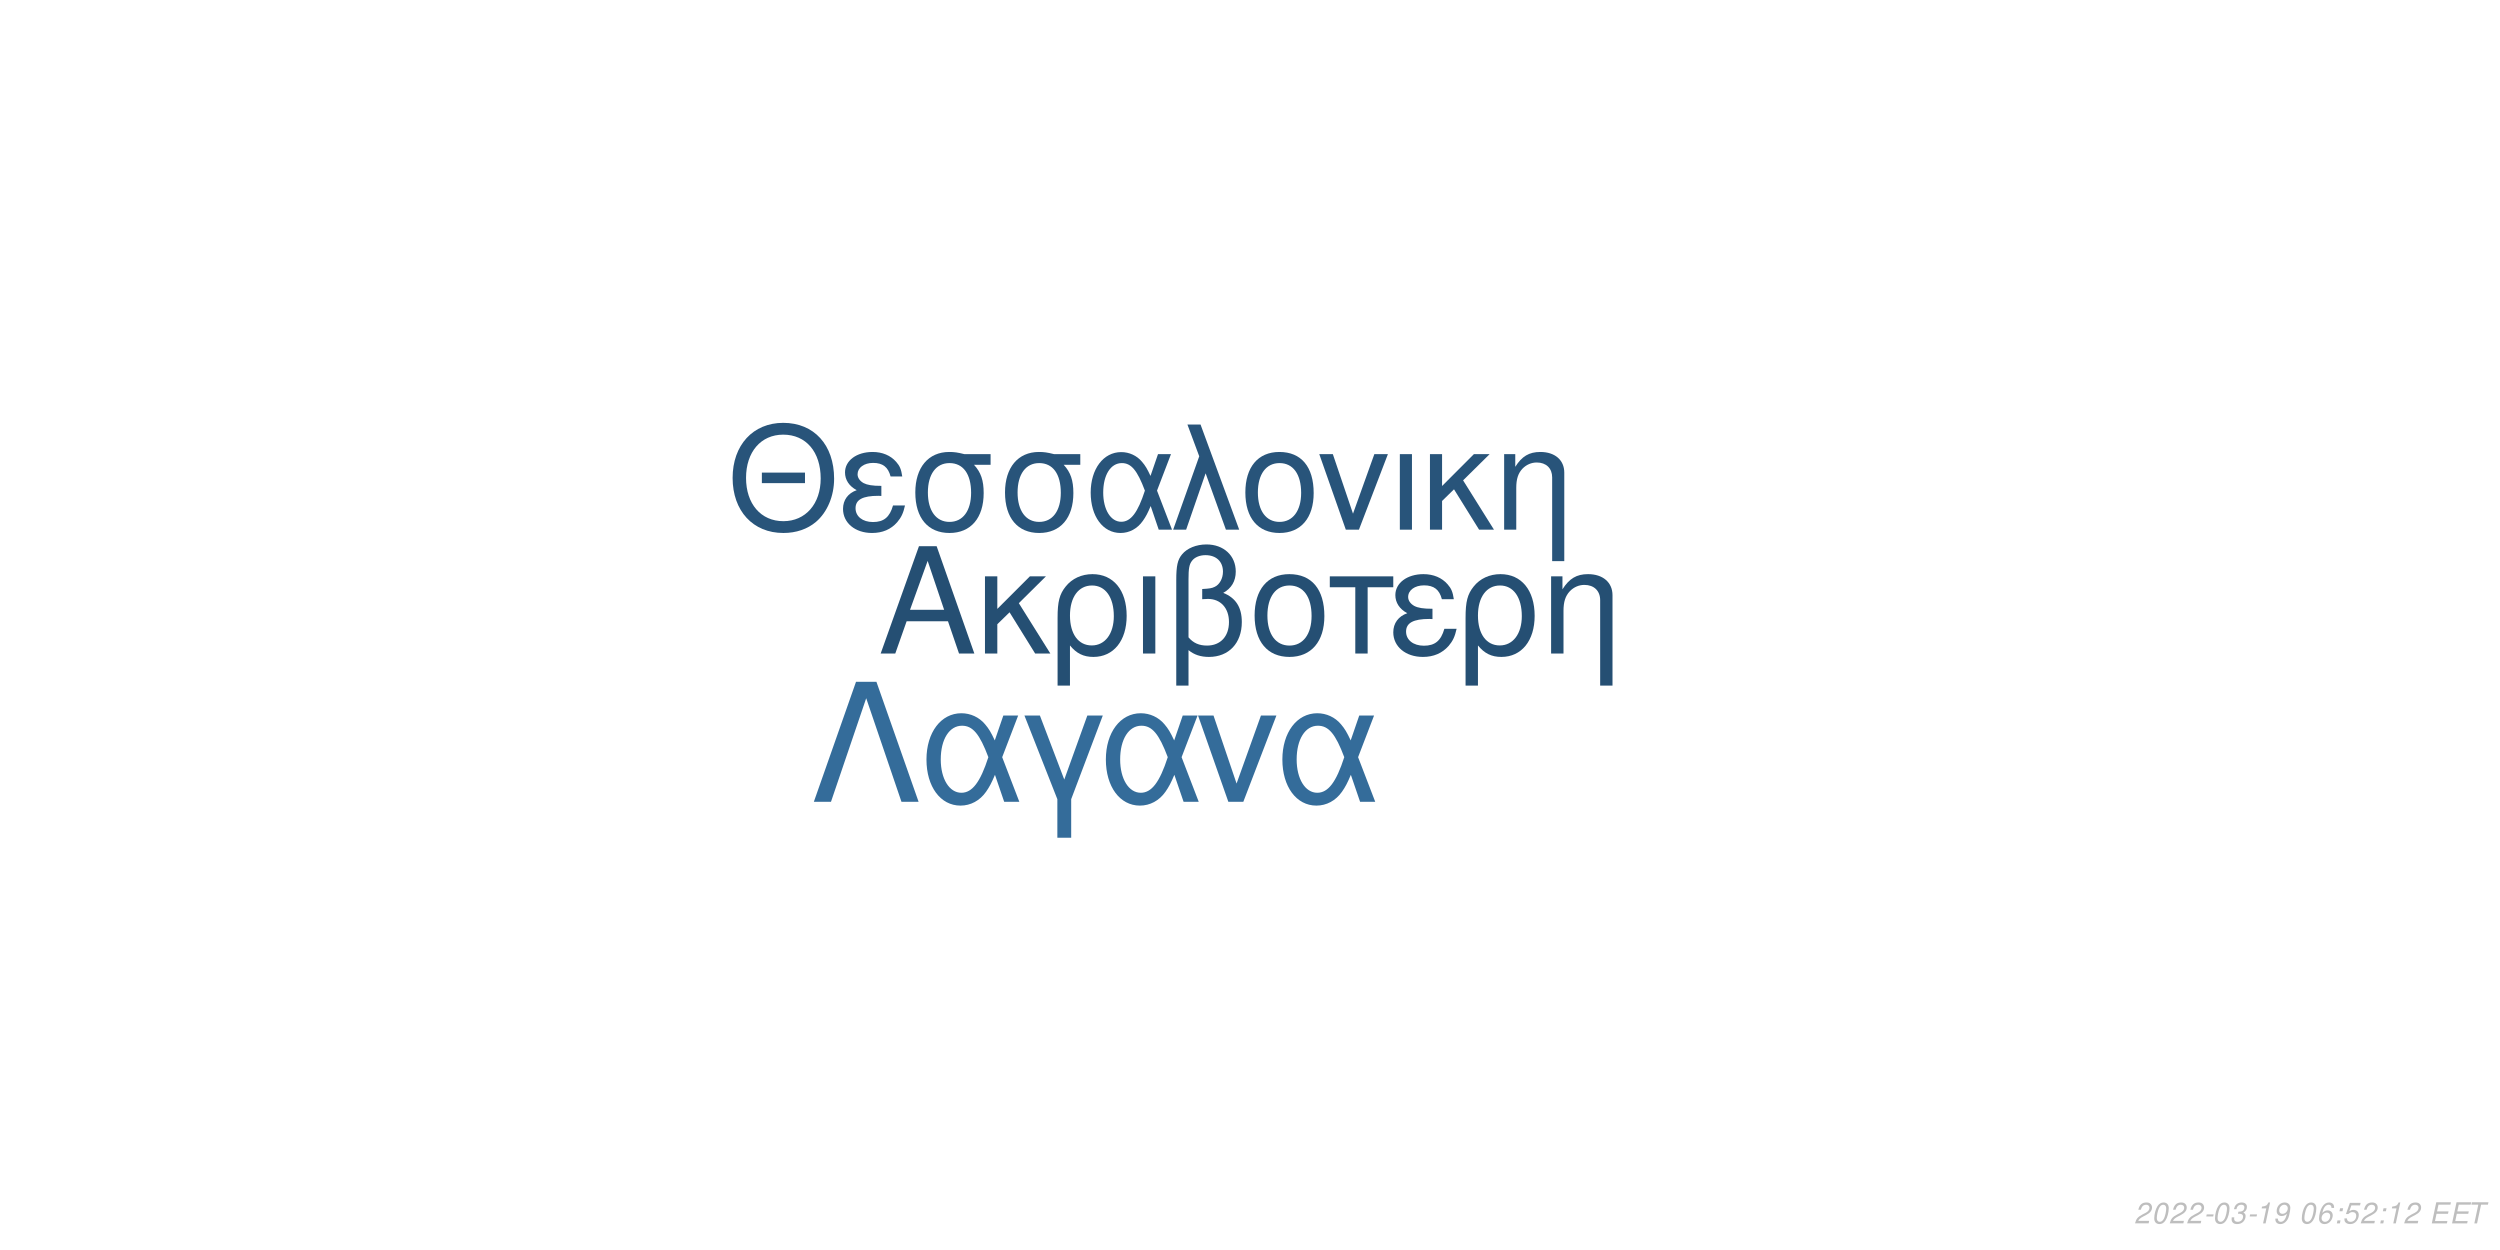
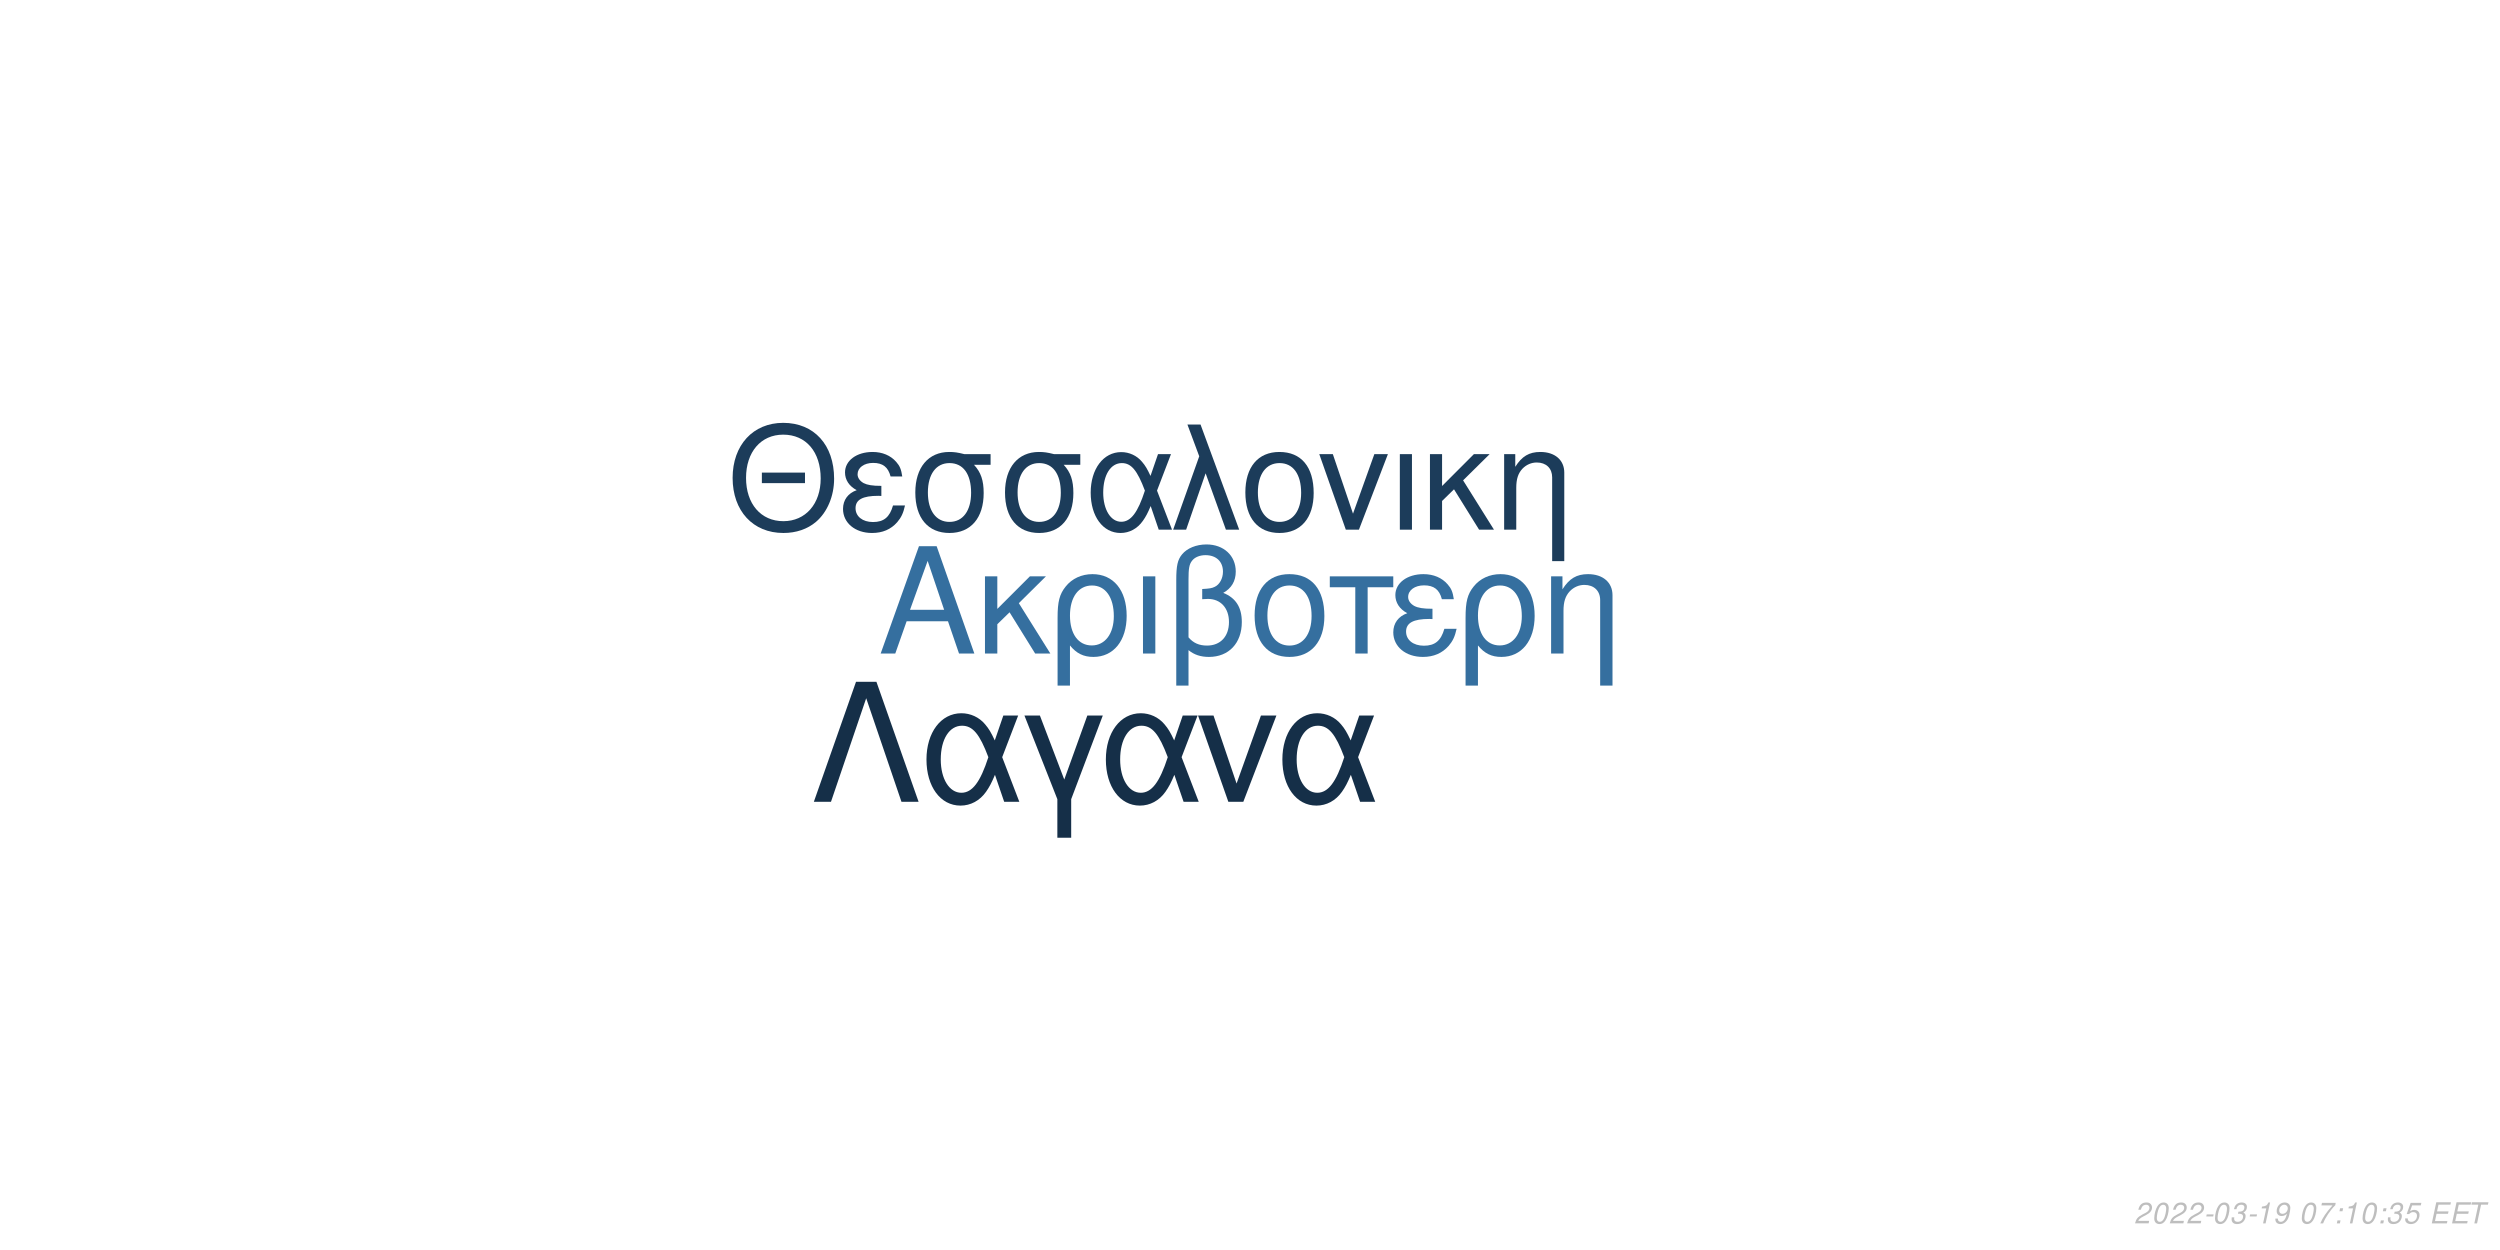
<svg xmlns="http://www.w3.org/2000/svg" xmlns:xlink="http://www.w3.org/1999/xlink" width="864pt" height="432pt" viewBox="0 0 864 432" version="1.1">
  <defs>
    <g>
      <symbol overflow="visible" id="glyph0-0">
        <path style="stroke:none;" d="" />
      </symbol>
      <symbol overflow="visible" id="glyph0-1">
        <path style="stroke:none;" d="M 24.125 -11.141 L 27.938 0 L 33.234 0 L 20.203 -37.094 L 14.094 -37.094 L 0.859 0 L 5.906 0 L 9.828 -11.141 Z M 22.797 -15.109 L 11 -15.109 L 17.094 -32.016 Z M 22.797 -15.109 " />
      </symbol>
      <symbol overflow="visible" id="glyph0-2">
        <path style="stroke:none;" d="M 7.172 -15.422 L 7.172 -26.672 L 2.906 -26.672 L 2.906 0 L 7.172 0 L 7.172 -10.125 L 11.406 -14.25 L 20.25 0 L 25.5 0 L 14.609 -17.406 L 23.969 -26.672 L 18.422 -26.672 Z M 7.172 -15.422 " />
      </symbol>
      <symbol overflow="visible" id="glyph0-3">
        <path style="stroke:none;" d="M 3 11.094 L 7.281 11.094 L 7.281 -2.797 C 9.516 -0.047 11.953 1.172 15.375 1.172 C 22.344 1.172 26.875 -4.422 26.875 -13.031 C 26.875 -21.891 22.297 -27.438 15.062 -27.438 C 11.297 -27.438 7.984 -25.906 5.797 -23.156 C 3.672 -20.516 3 -17.969 3 -12.359 Z M 14.906 -23.516 C 19.547 -23.516 22.438 -19.438 22.438 -12.922 C 22.438 -6.812 19.391 -2.797 14.812 -2.797 C 10.172 -2.797 7.281 -6.766 7.281 -13.125 C 7.281 -19.484 10.234 -23.516 14.906 -23.516 Z M 14.906 -23.516 " />
      </symbol>
      <symbol overflow="visible" id="glyph0-4">
        <path style="stroke:none;" d="M 3.516 0 L 7.781 0 L 7.781 -26.672 L 3.516 -26.672 Z M 3.516 0 " />
      </symbol>
      <symbol overflow="visible" id="glyph0-5">
        <path style="stroke:none;" d="M 4.016 11.094 L 8.25 11.094 L 8.25 -1.172 C 10.172 0.406 12.422 1.172 15.312 1.172 C 22.188 1.172 26.672 -3.609 26.672 -10.891 C 26.672 -15.984 24.578 -19.234 20.25 -20.969 C 23.109 -22.547 24.578 -25.031 24.578 -28.344 C 24.578 -33.844 20.406 -37.703 14.453 -37.703 C 10.938 -37.703 7.734 -36.391 6 -34.25 C 4.484 -32.422 4.016 -30.328 4.016 -25.391 Z M 8.25 -25.656 C 8.25 -29.359 8.5 -30.844 9.469 -32.062 C 10.375 -33.281 12.156 -34 14.094 -34 C 17.812 -34 20.156 -31.812 20.156 -28.297 C 20.156 -25.953 18.984 -23.812 17.297 -23.047 C 16.281 -22.547 15.469 -22.438 12.984 -22.297 L 12.984 -18.781 C 13.734 -18.828 14.344 -18.875 14.969 -18.875 C 19.344 -18.875 22.234 -15.719 22.234 -10.891 C 22.234 -5.906 19.281 -2.75 14.656 -2.75 C 11.953 -2.75 9.922 -3.609 8.25 -5.594 Z M 8.25 -25.656 " />
      </symbol>
      <symbol overflow="visible" id="glyph0-6">
        <path style="stroke:none;" d="M 14.094 -27.438 C 6.562 -27.438 2.094 -22.094 2.094 -13.125 C 2.094 -4.125 6.562 1.172 14.141 1.172 C 21.672 1.172 26.203 -4.172 26.203 -12.922 C 26.203 -22.188 21.828 -27.438 14.094 -27.438 Z M 14.141 -23.516 C 18.938 -23.516 21.781 -19.594 21.781 -12.984 C 21.781 -6.672 18.828 -2.75 14.141 -2.75 C 9.422 -2.75 6.516 -6.672 6.516 -13.125 C 6.516 -19.594 9.422 -23.516 14.141 -23.516 Z M 14.141 -23.516 " />
      </symbol>
      <symbol overflow="visible" id="glyph0-7">
        <path style="stroke:none;" d="M 7.891 0 L 12.156 0 L 12.156 -22.906 L 21.016 -22.906 L 21.016 -26.672 L -0.922 -26.672 L -0.922 -22.906 L 7.891 -22.906 Z M 7.891 0 " />
      </symbol>
      <symbol overflow="visible" id="glyph0-8">
        <path style="stroke:none;" d="M 14.562 -15.469 C 11.344 -15.469 9.562 -15.781 8.297 -16.438 C 6.922 -17.203 6.156 -18.328 6.156 -19.547 C 6.156 -21.891 8.453 -23.562 11.656 -23.562 C 15.062 -23.562 16.953 -22.094 17.812 -18.781 L 21.938 -18.781 C 21.578 -21.266 21.062 -22.5 19.797 -23.922 C 17.812 -26.203 14.906 -27.438 11.453 -27.438 C 5.797 -27.438 1.734 -24.375 1.734 -20.203 C 1.734 -17.609 3.156 -15.375 5.859 -13.938 C 2.797 -12.875 1.016 -10.484 1.016 -7.328 C 1.016 -2.391 5.297 1.172 11.25 1.172 C 14.969 1.172 17.906 -0.109 20.156 -2.641 C 21.578 -4.328 22.297 -5.797 22.906 -8.547 L 18.672 -8.547 C 17.5 -4.422 15.422 -2.703 11.609 -2.703 C 7.938 -2.703 5.438 -4.688 5.438 -7.578 C 5.438 -10.578 7.938 -11.953 13.484 -11.953 C 13.641 -11.953 14.094 -11.953 14.562 -11.906 Z M 14.562 -15.469 " />
      </symbol>
      <symbol overflow="visible" id="glyph0-9">
        <path style="stroke:none;" d="M 3.562 -26.672 L 3.562 0 L 7.844 0 L 7.844 -14.703 C 7.844 -17.906 8.5 -19.891 10.031 -21.531 C 11.406 -22.953 13.188 -23.719 15.062 -23.719 C 18.375 -23.719 20.516 -21.672 20.516 -18.469 L 20.516 11.094 L 24.781 11.094 L 24.781 -20.156 C 24.781 -24.578 21.469 -27.438 16.328 -27.438 C 12.359 -27.438 9.828 -25.906 7.484 -22.188 L 7.484 -26.672 Z M 3.562 -26.672 " />
      </symbol>
      <symbol overflow="visible" id="glyph1-0">
        <path style="stroke:none;" d="" />
      </symbol>
      <symbol overflow="visible" id="glyph1-1">
        <path style="stroke:none;" d="M 26.859 -19.734 L 11.953 -19.734 L 11.953 -16.094 L 26.859 -16.094 Z M 19.328 -36.922 C 8.922 -36.922 1.844 -29.25 1.844 -17.891 C 1.844 -6.484 8.875 1.141 19.391 1.141 C 23.812 1.141 27.703 -0.203 30.641 -2.688 C 34.578 -6.031 36.922 -11.656 36.922 -17.594 C 36.922 -29.297 30 -36.922 19.328 -36.922 Z M 19.328 -32.844 C 27.203 -32.844 32.281 -26.906 32.281 -17.688 C 32.281 -8.922 27.062 -2.938 19.391 -2.938 C 11.609 -2.938 6.484 -8.922 6.484 -17.891 C 6.484 -26.859 11.609 -32.844 19.328 -32.844 Z M 19.328 -32.844 " />
      </symbol>
      <symbol overflow="visible" id="glyph1-2">
        <path style="stroke:none;" d="M 14.25 -15.141 C 11.109 -15.141 9.375 -15.453 8.125 -16.094 C 6.781 -16.844 6.031 -17.938 6.031 -19.141 C 6.031 -21.422 8.266 -23.078 11.406 -23.078 C 14.75 -23.078 16.594 -21.625 17.438 -18.391 L 21.469 -18.391 C 21.125 -20.828 20.625 -22.031 19.391 -23.422 C 17.438 -25.656 14.594 -26.859 11.219 -26.859 C 5.688 -26.859 1.688 -23.875 1.688 -19.781 C 1.688 -17.234 3.094 -15.047 5.734 -13.656 C 2.734 -12.609 1 -10.266 1 -7.172 C 1 -2.344 5.188 1.141 11.016 1.141 C 14.656 1.141 17.547 -0.094 19.734 -2.594 C 21.125 -4.234 21.828 -5.688 22.422 -8.375 L 18.281 -8.375 C 17.141 -4.328 15.094 -2.641 11.359 -2.641 C 7.766 -2.641 5.328 -4.578 5.328 -7.422 C 5.328 -10.359 7.766 -11.703 13.203 -11.703 C 13.359 -11.703 13.797 -11.703 14.25 -11.656 Z M 14.25 -15.141 " />
      </symbol>
      <symbol overflow="visible" id="glyph1-3">
        <path style="stroke:none;" d="M 29 -26.109 L 19.938 -26.109 C 17.594 -26.703 16.438 -26.859 14.703 -26.859 C 7.469 -26.859 2.984 -21.469 2.984 -12.859 C 2.984 -4.031 7.375 1.141 14.797 1.141 C 22.172 1.141 26.609 -4.078 26.609 -12.656 C 26.609 -17.047 25.656 -19.828 23.266 -22.422 L 29 -22.422 Z M 14.797 -23.016 C 19.531 -23.016 22.266 -19.234 22.266 -12.75 C 22.266 -6.531 19.438 -2.688 14.797 -2.688 C 10.172 -2.688 7.328 -6.531 7.328 -12.859 C 7.328 -19.188 10.172 -23.016 14.797 -23.016 Z M 14.797 -23.016 " />
      </symbol>
      <symbol overflow="visible" id="glyph1-4">
        <path style="stroke:none;" d="M 29.344 -26.109 L 24.859 -26.109 L 22.266 -18.578 C 21.125 -21.031 20.484 -22.125 19.328 -23.469 C 17.547 -25.609 14.906 -26.812 12.156 -26.812 C 5.984 -26.812 1.594 -20.984 1.594 -12.812 C 1.594 -4.578 5.828 1.141 11.906 1.141 C 14.953 1.141 17.734 -0.344 19.625 -3.047 C 20.672 -4.531 21.281 -5.688 22.328 -8.172 L 25.109 0 L 29.703 0 L 24.516 -13.5 Z M 20.328 -13.5 C 17.891 -5.922 15.453 -2.734 12.156 -2.734 C 8.516 -2.734 5.922 -6.922 5.922 -12.812 C 5.922 -18.938 8.516 -23.016 12.359 -23.016 C 15.594 -23.016 17.688 -20.531 20.328 -13.5 Z M 20.328 -13.5 " />
      </symbol>
      <symbol overflow="visible" id="glyph1-5">
        <path style="stroke:none;" d="M 1.094 0 L 5.578 0 L 12.312 -19.484 L 19.328 0 L 23.922 0 L 10.562 -36.328 L 6.031 -36.328 L 10.109 -25.359 Z M 1.094 0 " />
      </symbol>
      <symbol overflow="visible" id="glyph1-6">
        <path style="stroke:none;" d="M 13.797 -26.859 C 6.422 -26.859 2.047 -21.625 2.047 -12.859 C 2.047 -4.031 6.422 1.141 13.859 1.141 C 21.234 1.141 25.656 -4.078 25.656 -12.656 C 25.656 -21.719 21.375 -26.859 13.797 -26.859 Z M 13.859 -23.016 C 18.531 -23.016 21.328 -19.188 21.328 -12.703 C 21.328 -6.531 18.438 -2.688 13.859 -2.688 C 9.219 -2.688 6.375 -6.531 6.375 -12.859 C 6.375 -19.188 9.219 -23.016 13.859 -23.016 Z M 13.859 -23.016 " />
      </symbol>
      <symbol overflow="visible" id="glyph1-7">
        <path style="stroke:none;" d="M 14.297 0 L 24.312 -26.109 L 19.625 -26.109 L 12.25 -5.531 L 5.281 -26.109 L 0.594 -26.109 L 9.766 0 Z M 14.297 0 " />
      </symbol>
      <symbol overflow="visible" id="glyph1-8">
        <path style="stroke:none;" d="M 3.438 0 L 7.625 0 L 7.625 -26.109 L 3.438 -26.109 Z M 3.438 0 " />
      </symbol>
      <symbol overflow="visible" id="glyph1-9">
        <path style="stroke:none;" d="M 7.031 -15.094 L 7.031 -26.109 L 2.844 -26.109 L 2.844 0 L 7.031 0 L 7.031 -9.922 L 11.156 -13.953 L 19.828 0 L 24.969 0 L 14.297 -17.047 L 23.469 -26.109 L 18.031 -26.109 Z M 7.031 -15.094 " />
      </symbol>
      <symbol overflow="visible" id="glyph1-10">
        <path style="stroke:none;" d="M 3.484 -26.109 L 3.484 0 L 7.672 0 L 7.672 -14.406 C 7.672 -17.547 8.328 -19.484 9.812 -21.078 C 11.156 -22.469 12.906 -23.219 14.75 -23.219 C 17.984 -23.219 20.078 -21.234 20.078 -18.094 L 20.078 10.859 L 24.266 10.859 L 24.266 -19.734 C 24.266 -24.062 21.031 -26.859 16 -26.859 C 12.109 -26.859 9.609 -25.359 7.328 -21.719 L 7.328 -26.109 Z M 3.484 -26.109 " />
      </symbol>
      <symbol overflow="visible" id="glyph2-0">
        <path style="stroke:none;" d="" />
      </symbol>
      <symbol overflow="visible" id="glyph2-1">
        <path style="stroke:none;" d="M 22.531 -41.484 L 15.484 -41.484 L 0.906 0 L 6.828 0 L 19 -35.797 L 31.188 0 L 37.109 0 Z M 22.531 -41.484 " />
      </symbol>
      <symbol overflow="visible" id="glyph2-2">
        <path style="stroke:none;" d="M 33.516 -29.812 L 28.391 -29.812 L 25.438 -21.219 C 24.125 -24.016 23.391 -25.266 22.078 -26.797 C 20.031 -29.25 17.016 -30.609 13.891 -30.609 C 6.828 -30.609 1.828 -23.953 1.828 -14.625 C 1.828 -5.234 6.656 1.312 13.594 1.312 C 17.078 1.312 20.266 -0.391 22.422 -3.469 C 23.609 -5.172 24.297 -6.484 25.5 -9.328 L 28.688 0 L 33.922 0 L 28 -15.422 Z M 23.219 -15.422 C 20.422 -6.766 17.641 -3.125 13.891 -3.125 C 9.734 -3.125 6.766 -7.906 6.766 -14.625 C 6.766 -21.625 9.734 -26.297 14.109 -26.297 C 17.812 -26.297 20.203 -23.453 23.219 -15.422 Z M 23.219 -15.422 " />
      </symbol>
      <symbol overflow="visible" id="glyph2-3">
        <path style="stroke:none;" d="M 12.062 12.406 L 16.844 12.406 L 16.844 -0.906 L 27.766 -29.812 L 22.422 -29.812 L 14.453 -7.688 L 6.031 -29.812 L 0.688 -29.812 L 12.062 -0.906 Z M 12.062 12.406 " />
      </symbol>
      <symbol overflow="visible" id="glyph2-4">
        <path style="stroke:none;" d="M 16.328 0 L 27.766 -29.812 L 22.422 -29.812 L 14 -6.312 L 6.031 -29.812 L 0.688 -29.812 L 11.156 0 Z M 16.328 0 " />
      </symbol>
      <symbol overflow="visible" id="glyph3-0">
        <path style="stroke:none;" d="" />
      </symbol>
      <symbol overflow="visible" id="glyph3-1">
        <path style="stroke:none;" d="M 5.234 -0.875 L 1.469 -0.875 C 1.641 -1.375 2.203 -1.891 3.109 -2.344 L 4.234 -2.938 C 5.562 -3.625 6.219 -4.469 6.219 -5.484 C 6.219 -5.938 6.062 -6.359 5.797 -6.656 C 5.469 -7.047 4.984 -7.234 4.312 -7.234 C 2.766 -7.234 1.891 -6.453 1.484 -4.734 L 2.375 -4.734 C 2.484 -5.188 2.609 -5.484 2.797 -5.75 C 3.094 -6.203 3.609 -6.453 4.188 -6.453 C 4.891 -6.453 5.344 -6.031 5.344 -5.375 C 5.344 -4.703 4.859 -4.094 4.016 -3.656 L 2.984 -3.125 C 1.234 -2.188 0.797 -1.656 0.344 -0.016 L 5.047 -0.016 Z M 5.234 -0.875 " />
      </symbol>
      <symbol overflow="visible" id="glyph3-2">
        <path style="stroke:none;" d="M 4.203 -7.234 C 3.375 -7.234 2.688 -6.812 2.125 -5.984 C 1.484 -5.047 0.984 -3.188 0.984 -1.734 C 0.984 -1.109 1.172 -0.562 1.484 -0.266 C 1.797 0.047 2.281 0.234 2.766 0.234 C 3.625 0.234 4.281 -0.156 4.859 -1.016 C 5.516 -1.953 6 -3.797 6 -5.266 C 6 -6.5 5.328 -7.234 4.203 -7.234 Z M 4.094 -6.453 C 4.734 -6.453 5.125 -5.984 5.125 -5.156 C 5.125 -4.203 4.781 -2.625 4.406 -1.812 C 3.984 -0.938 3.516 -0.547 2.875 -0.547 C 2.25 -0.547 1.875 -1.031 1.875 -1.828 C 1.875 -2.797 2.203 -4.344 2.594 -5.203 C 2.984 -6.047 3.453 -6.453 4.094 -6.453 Z M 4.094 -6.453 " />
      </symbol>
      <symbol overflow="visible" id="glyph3-3">
        <path style="stroke:none;" d="M 3.516 -3.125 L 1.125 -3.125 L 0.969 -2.406 L 3.359 -2.406 Z M 3.516 -3.125 " />
      </symbol>
      <symbol overflow="visible" id="glyph3-4">
        <path style="stroke:none;" d="M 2.922 -3.312 C 3.125 -3.344 3.234 -3.344 3.375 -3.344 C 4.203 -3.344 4.688 -3 4.688 -2.406 C 4.688 -1.312 3.906 -0.547 2.781 -0.547 C 2.047 -0.547 1.594 -0.938 1.594 -1.562 C 1.594 -1.719 1.609 -1.844 1.656 -2.094 L 0.766 -2.094 C 0.734 -1.797 0.719 -1.641 0.719 -1.469 C 0.719 -0.375 1.406 0.234 2.641 0.234 C 3.547 0.234 4.297 -0.078 4.812 -0.656 C 5.266 -1.156 5.562 -1.875 5.562 -2.547 C 5.562 -3.125 5.344 -3.453 4.797 -3.734 C 5.641 -4.234 6.016 -4.844 6.016 -5.734 C 6.016 -6.656 5.312 -7.234 4.203 -7.234 C 3.375 -7.234 2.672 -6.938 2.188 -6.375 C 1.891 -6.031 1.703 -5.641 1.516 -4.906 L 2.391 -4.906 C 2.5 -5.359 2.594 -5.594 2.734 -5.812 C 3.047 -6.234 3.516 -6.453 4.078 -6.453 C 4.734 -6.453 5.141 -6.125 5.141 -5.578 C 5.141 -5.188 5.016 -4.797 4.797 -4.547 C 4.516 -4.234 4 -4.062 3.266 -4.062 L 3.078 -4.062 Z M 2.922 -3.312 " />
      </symbol>
      <symbol overflow="visible" id="glyph3-5">
        <path style="stroke:none;" d="M 3.703 -5.188 L 2.594 0 L 3.469 0 L 5.016 -7.234 L 4.438 -7.234 C 3.906 -6.156 3.688 -6.016 2.234 -5.812 L 2.109 -5.188 Z M 3.703 -5.188 " />
      </symbol>
      <symbol overflow="visible" id="glyph3-6">
        <path style="stroke:none;" d="M 0.844 -1.656 C 0.844 -1.547 0.844 -1.438 0.844 -1.375 C 0.844 -0.406 1.531 0.234 2.578 0.234 C 3.203 0.234 3.766 0.016 4.297 -0.438 C 4.938 -1 5.312 -1.656 5.594 -2.719 C 5.844 -3.672 6.016 -4.766 6.016 -5.375 C 6.016 -5.844 5.844 -6.328 5.547 -6.656 C 5.203 -7.031 4.703 -7.234 4.062 -7.234 C 2.516 -7.234 1.297 -5.938 1.297 -4.266 C 1.297 -3.203 1.984 -2.547 3.047 -2.547 C 3.484 -2.547 3.953 -2.672 4.281 -2.891 C 4.406 -2.984 4.547 -3.078 4.828 -3.344 C 4.438 -1.484 3.703 -0.547 2.703 -0.547 C 2.109 -0.547 1.719 -0.938 1.719 -1.547 L 1.719 -1.656 Z M 3.953 -6.453 C 4.625 -6.453 5.141 -5.953 5.141 -5.281 C 5.141 -4.188 4.312 -3.312 3.297 -3.312 C 2.594 -3.312 2.172 -3.734 2.172 -4.453 C 2.172 -5.562 2.984 -6.453 3.953 -6.453 Z M 3.953 -6.453 " />
      </symbol>
      <symbol overflow="visible" id="glyph3-7">
        <path style="stroke:none;" d="" />
      </symbol>
      <symbol overflow="visible" id="glyph3-8">
-         <path style="stroke:none;" d="M 6.125 -5.344 L 6.141 -5.625 C 6.141 -6.609 5.453 -7.234 4.391 -7.234 C 3.438 -7.234 2.641 -6.719 2.016 -5.703 C 1.422 -4.781 0.938 -2.953 0.938 -1.688 C 0.938 -0.516 1.688 0.234 2.859 0.234 C 3.703 0.234 4.438 -0.156 5 -0.875 C 5.406 -1.422 5.672 -2.156 5.672 -2.766 C 5.672 -3.812 4.969 -4.5 3.906 -4.5 C 3.234 -4.5 2.672 -4.234 2.094 -3.625 C 2.406 -5.375 3.234 -6.453 4.25 -6.453 C 4.703 -6.453 5.062 -6.234 5.172 -5.844 C 5.203 -5.719 5.234 -5.578 5.25 -5.344 Z M 3.656 -3.734 C 4.344 -3.734 4.797 -3.281 4.797 -2.625 C 4.797 -1.469 3.984 -0.547 2.984 -0.547 C 2.297 -0.547 1.812 -1.047 1.812 -1.766 C 1.812 -2.859 2.625 -3.734 3.656 -3.734 Z M 3.656 -3.734 " />
+         <path style="stroke:none;" d="M 6.703 -7.094 L 1.953 -7.094 L 1.766 -6.219 L 5.594 -6.219 C 3.344 -3.688 2.266 -2.109 1.375 0 L 2.344 0 C 3.031 -1.906 4.828 -4.594 6.547 -6.281 Z M 6.703 -7.094 " />
      </symbol>
      <symbol overflow="visible" id="glyph3-9">
        <path style="stroke:none;" d="M 2.359 -1.031 L 1.312 -1.031 L 1.094 0 L 2.141 0 Z M 3.266 -5.234 L 2.219 -5.234 L 2 -4.203 L 3.047 -4.203 Z M 3.266 -5.234 " />
      </symbol>
      <symbol overflow="visible" id="glyph3-10">
        <path style="stroke:none;" d="M 6.297 -7.094 L 2.594 -7.094 L 1.234 -3.234 L 2.047 -3.234 C 2.656 -3.766 2.938 -3.906 3.531 -3.906 C 4.328 -3.906 4.797 -3.453 4.797 -2.688 C 4.797 -1.438 3.969 -0.547 2.828 -0.547 C 2.031 -0.547 1.609 -0.938 1.578 -1.734 L 0.703 -1.734 L 0.703 -1.516 C 0.703 -0.938 0.844 -0.547 1.188 -0.266 C 1.562 0.062 2.078 0.234 2.703 0.234 C 3.656 0.234 4.391 -0.156 4.984 -0.922 C 5.422 -1.5 5.672 -2.234 5.672 -2.953 C 5.672 -4 4.938 -4.672 3.812 -4.672 C 3.328 -4.672 2.906 -4.547 2.406 -4.234 L 3.109 -6.219 L 6.109 -6.219 Z M 6.297 -7.094 " />
      </symbol>
      <symbol overflow="visible" id="glyph3-11">
        <path style="stroke:none;" d="M 2.547 -3.312 L 6.5 -3.312 L 6.688 -4.141 L 2.719 -4.141 L 3.219 -6.469 L 7.344 -6.469 L 7.516 -7.297 L 2.453 -7.297 L 0.906 0 L 6.125 0 L 6.297 -0.812 L 2.016 -0.812 Z M 2.547 -3.312 " />
      </symbol>
      <symbol overflow="visible" id="glyph3-12">
        <path style="stroke:none;" d="M 4.938 -6.469 L 7.312 -6.469 L 7.484 -7.297 L 1.75 -7.297 L 1.578 -6.469 L 3.984 -6.469 L 2.609 0 L 3.547 0 Z M 4.938 -6.469 " />
      </symbol>
    </g>
  </defs>
  <g id="surface1">
    <rect x="0" y="0" width="864" height="432" style="fill:rgb(100%,100%,100%);fill-opacity:1;stroke:none;" />
-     <g style="fill:rgb(14.51%,30.98%,45.098%);fill-opacity:1;">
+     <g style="fill:rgb(20.784%,43.529%,62.353%);fill-opacity:1;">
      <use xlink:href="#glyph0-1" x="303.5" y="225.861" />
      <use xlink:href="#glyph0-2" x="337.5" y="225.861" />
      <use xlink:href="#glyph0-3" x="362.5" y="225.861" />
      <use xlink:href="#glyph0-4" x="391.5" y="225.861" />
      <use xlink:href="#glyph0-5" x="402.5" y="225.861" />
      <use xlink:href="#glyph0-6" x="431.5" y="225.861" />
      <use xlink:href="#glyph0-7" x="460.5" y="225.861" />
      <use xlink:href="#glyph0-8" x="480.5" y="225.861" />
      <use xlink:href="#glyph0-3" x="503.5" y="225.861" />
      <use xlink:href="#glyph0-9" x="532.5" y="225.861" />
    </g>
-     <g style="fill:rgb(15.686%,32.941%,47.843%);fill-opacity:1;">
+     <g style="fill:rgb(10.98%,23.529%,35.294%);fill-opacity:1;">
      <use xlink:href="#glyph1-1" x="251.348" y="183.058" />
      <use xlink:href="#glyph1-2" x="290.348" y="183.058" />
      <use xlink:href="#glyph1-3" x="313.348" y="183.058" />
      <use xlink:href="#glyph1-3" x="344.348" y="183.058" />
      <use xlink:href="#glyph1-4" x="375.348" y="183.058" />
      <use xlink:href="#glyph1-5" x="404.348" y="183.058" />
      <use xlink:href="#glyph1-6" x="428.348" y="183.058" />
      <use xlink:href="#glyph1-7" x="455.348" y="183.058" />
      <use xlink:href="#glyph1-8" x="480.348" y="183.058" />
      <use xlink:href="#glyph1-9" x="491.348" y="183.058" />
      <use xlink:href="#glyph1-10" x="516.348" y="183.058" />
    </g>
-     <g style="fill:rgb(20.392%,42.353%,60.392%);fill-opacity:1;">
+     <g style="fill:rgb(8.235%,18.431%,28.235%);fill-opacity:1;">
      <use xlink:href="#glyph2-1" x="280.359" y="277.105" />
      <use xlink:href="#glyph2-2" x="318.359" y="277.105" />
      <use xlink:href="#glyph2-3" x="353.359" y="277.105" />
      <use xlink:href="#glyph2-2" x="380.359" y="277.105" />
      <use xlink:href="#glyph2-4" x="413.359" y="277.105" />
      <use xlink:href="#glyph2-2" x="441.359" y="277.105" />
    </g>
    <g style="fill:rgb(74.51%,74.51%,74.51%);fill-opacity:1;">
      <use xlink:href="#glyph3-1" x="737.52" y="422.81" />
      <use xlink:href="#glyph3-2" x="743.52" y="422.81" />
      <use xlink:href="#glyph3-1" x="749.52" y="422.81" />
      <use xlink:href="#glyph3-1" x="755.52" y="422.81" />
      <use xlink:href="#glyph3-3" x="761.52" y="422.81" />
      <use xlink:href="#glyph3-2" x="764.52" y="422.81" />
      <use xlink:href="#glyph3-4" x="770.52" y="422.81" />
      <use xlink:href="#glyph3-3" x="776.52" y="422.81" />
      <use xlink:href="#glyph3-5" x="779.52" y="422.81" />
      <use xlink:href="#glyph3-6" x="785.52" y="422.81" />
      <use xlink:href="#glyph3-7" x="791.52" y="422.81" />
      <use xlink:href="#glyph3-2" x="794.52" y="422.81" />
      <use xlink:href="#glyph3-8" x="800.52" y="422.81" />
      <use xlink:href="#glyph3-9" x="806.52" y="422.81" />
-       <use xlink:href="#glyph3-10" x="809.52" y="422.81" />
-       <use xlink:href="#glyph3-1" x="815.52" y="422.81" />
+       <use xlink:href="#glyph3-5" x="809.52" y="422.81" />
+       <use xlink:href="#glyph3-2" x="815.52" y="422.81" />
      <use xlink:href="#glyph3-9" x="821.52" y="422.81" />
-       <use xlink:href="#glyph3-5" x="824.52" y="422.81" />
-       <use xlink:href="#glyph3-1" x="830.52" y="422.81" />
+       <use xlink:href="#glyph3-4" x="824.52" y="422.81" />
+       <use xlink:href="#glyph3-10" x="830.52" y="422.81" />
      <use xlink:href="#glyph3-7" x="836.52" y="422.81" />
      <use xlink:href="#glyph3-11" x="839.52" y="422.81" />
      <use xlink:href="#glyph3-11" x="846.52" y="422.81" />
      <use xlink:href="#glyph3-12" x="852.52" y="422.81" />
    </g>
  </g>
</svg>
